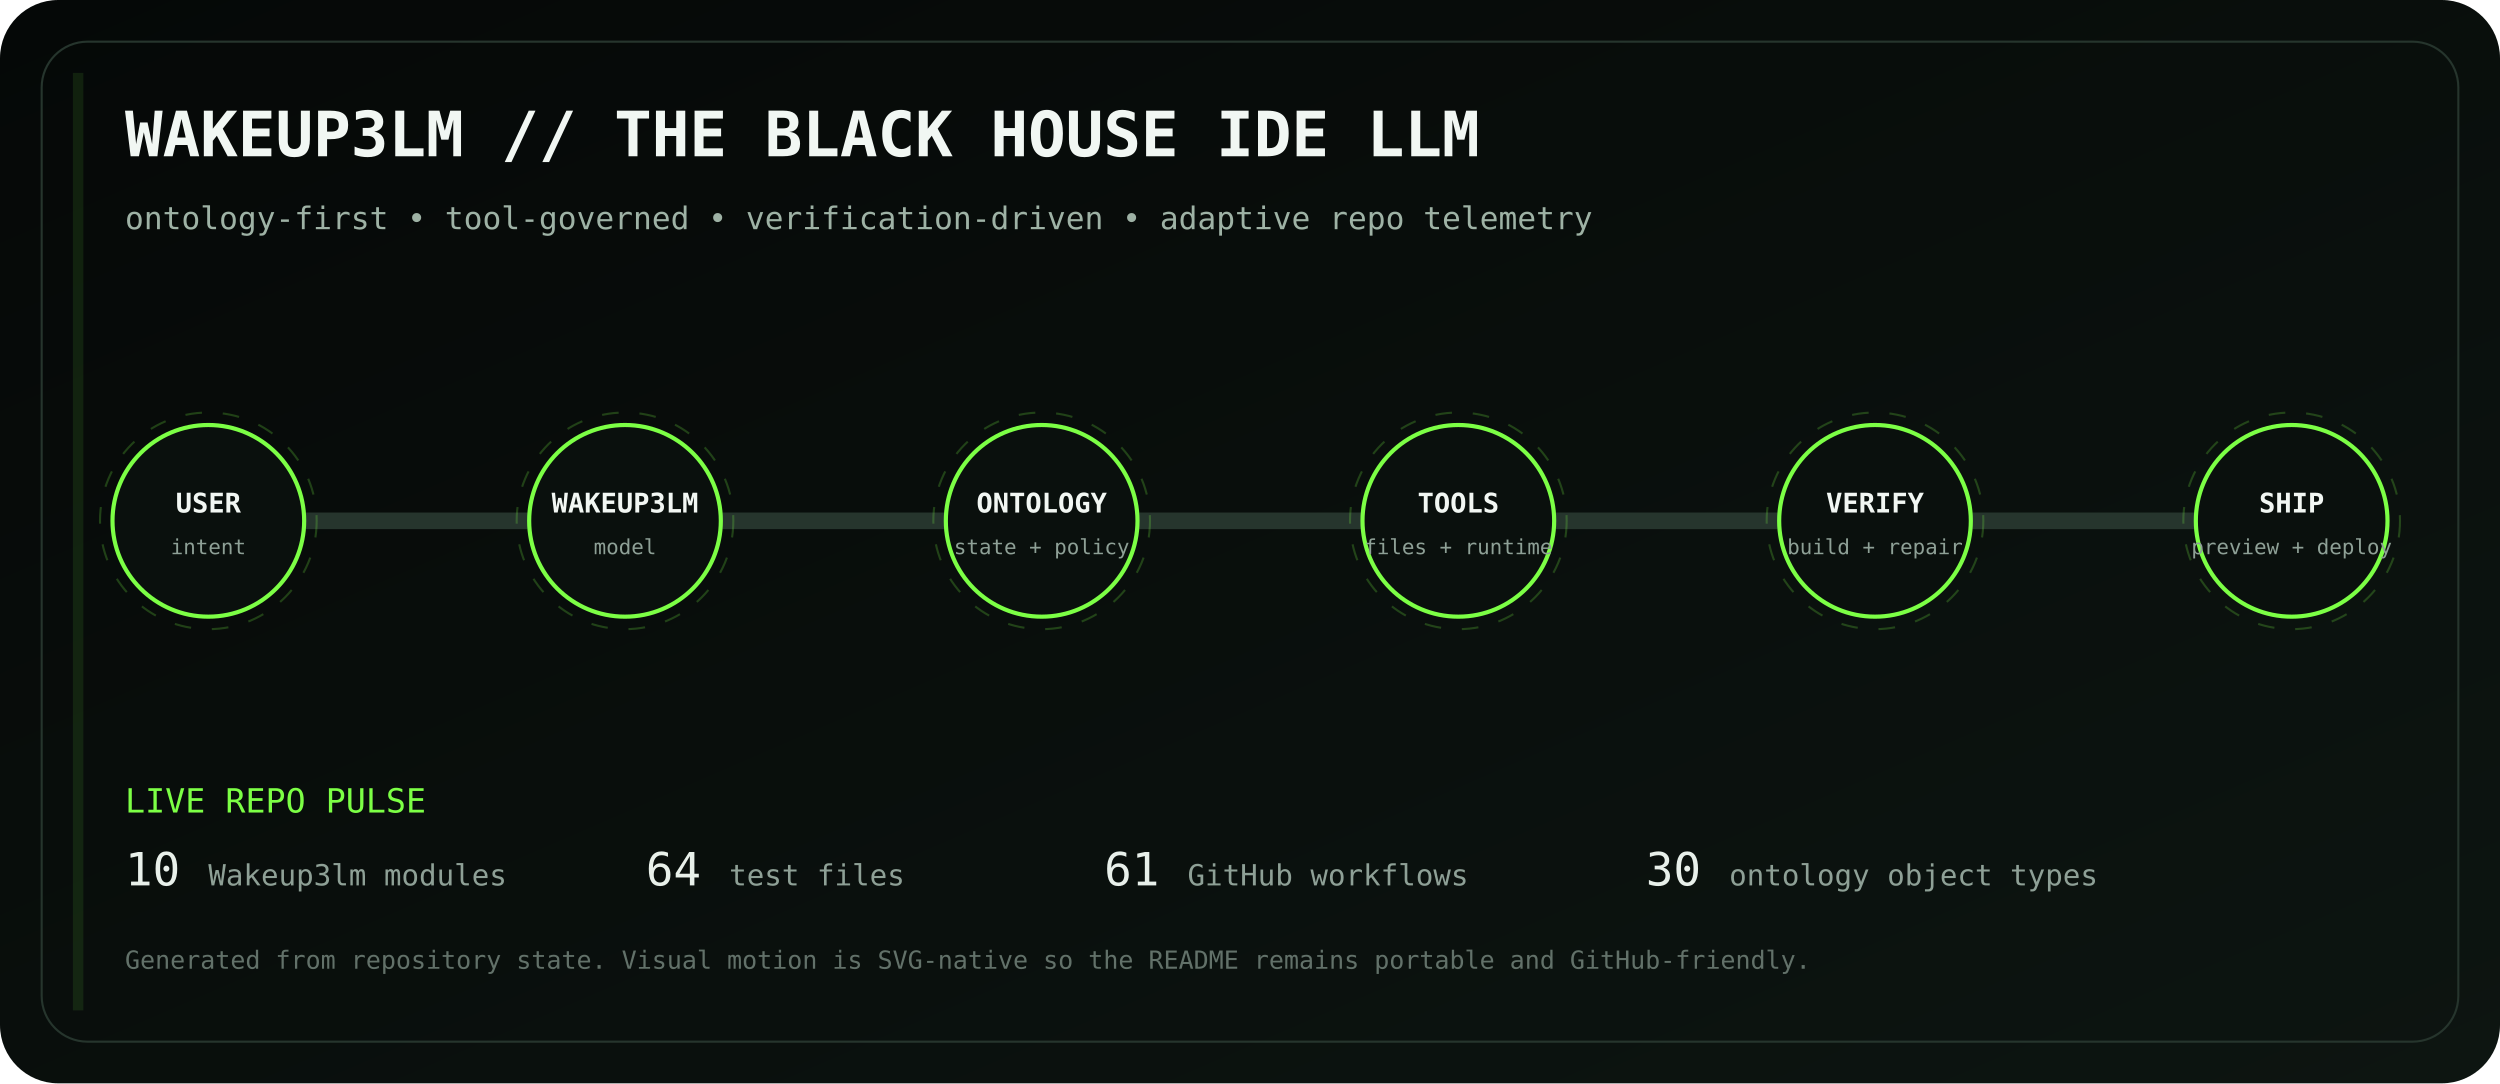
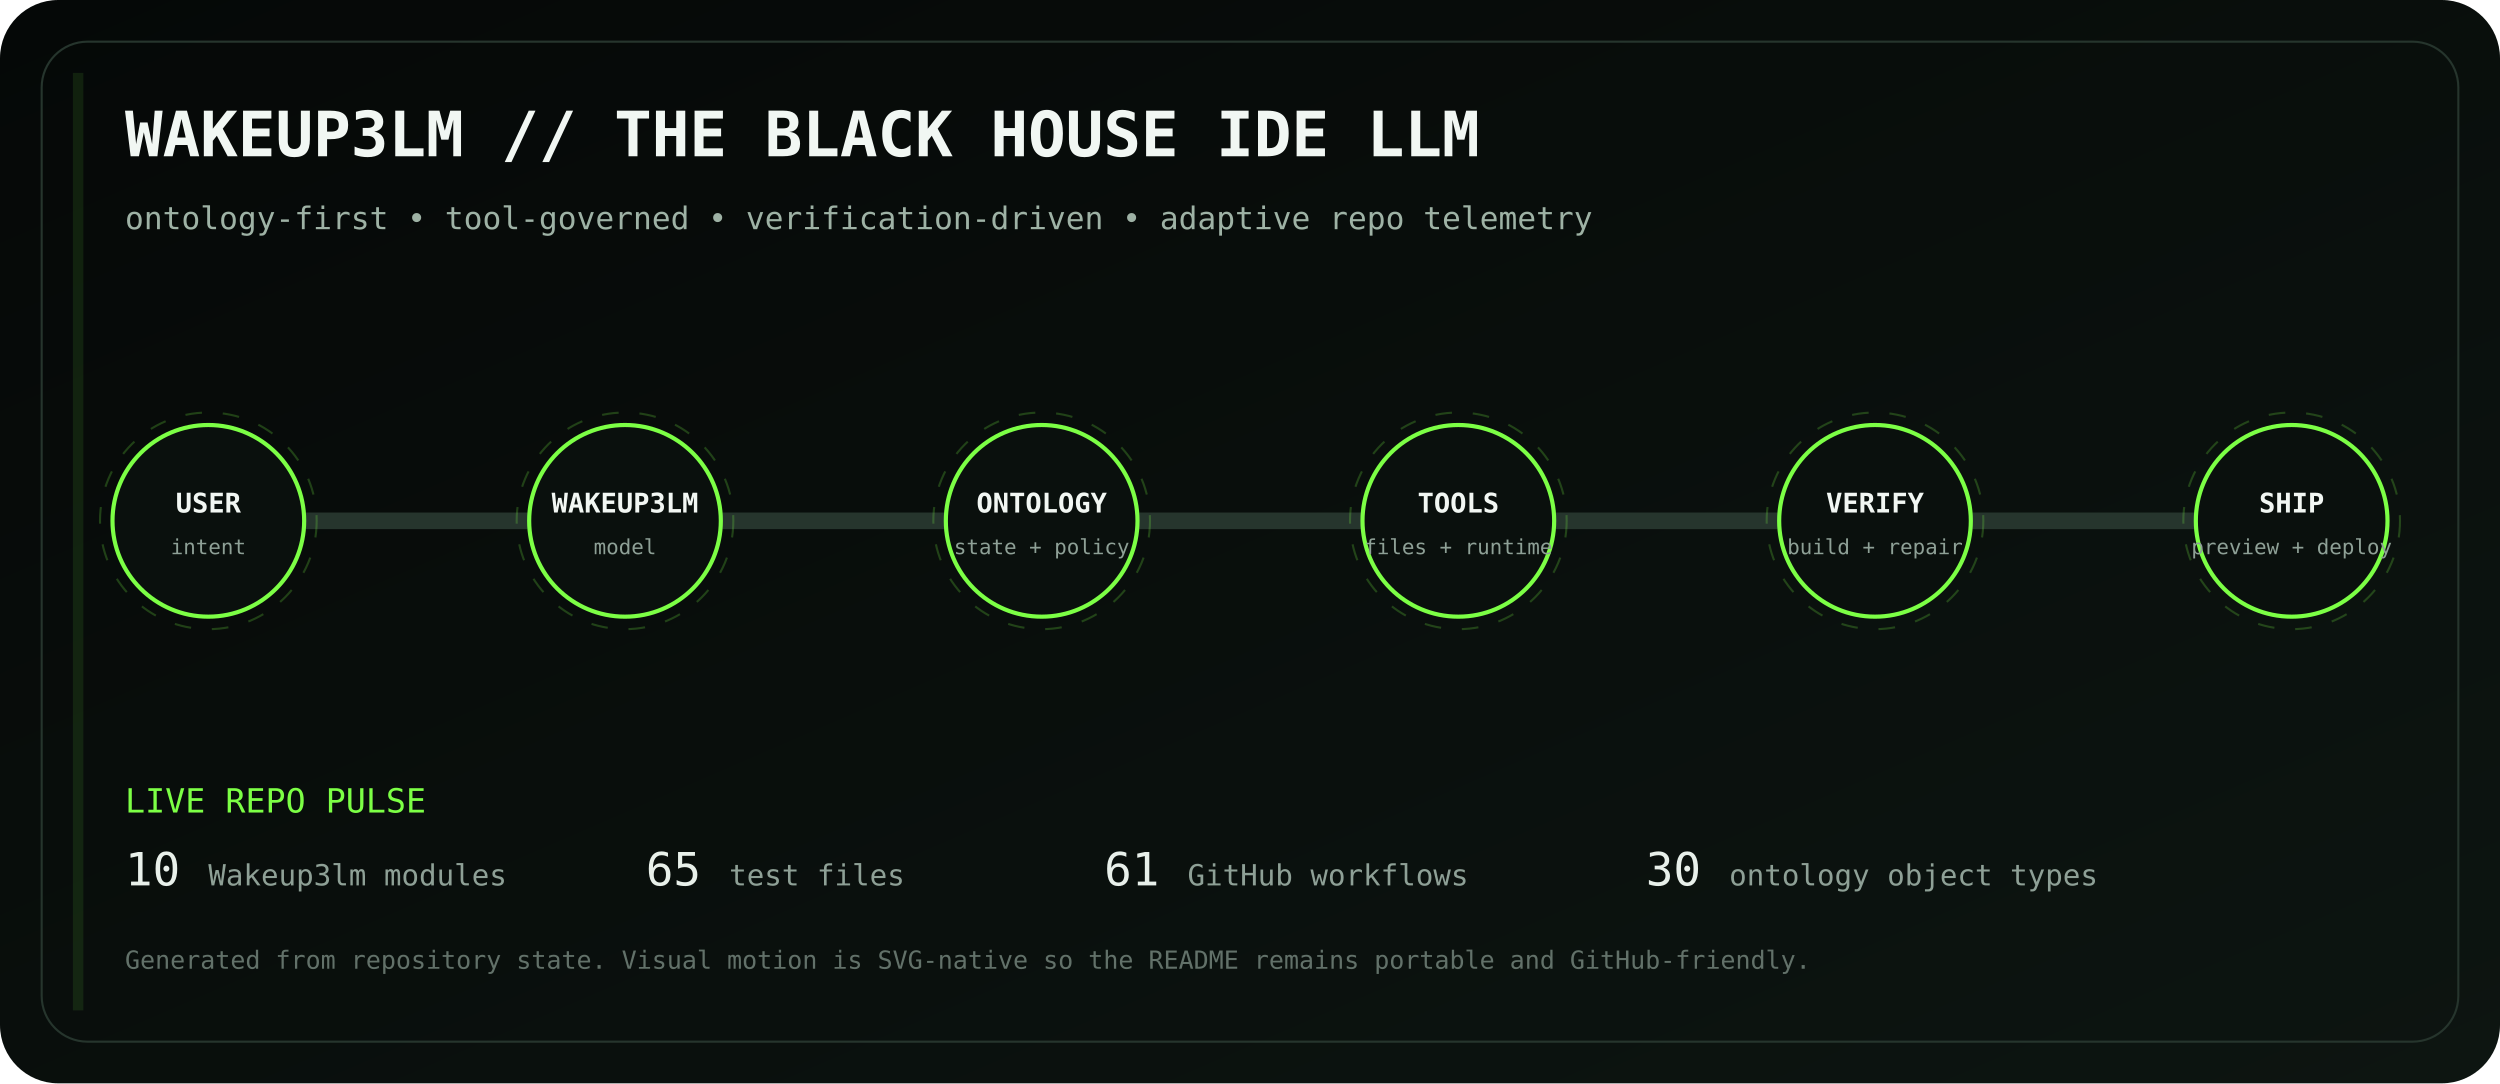
<svg xmlns="http://www.w3.org/2000/svg" viewBox="0 0 1200 520" role="img" aria-labelledby="title desc">
  <defs>
    <linearGradient id="bg" x1="0" y1="0" x2="1" y2="1">
      <stop stop-color="#050807" />
      <stop offset="1" stop-color="#0d1511" />
    </linearGradient>
    <linearGradient id="volt" x1="0" y1="0" x2="1" y2="0">
      <stop stop-color="#7CFF45" />
      <stop offset=".5" stop-color="#D6FF46" />
      <stop offset="1" stop-color="#7CFF45" />
    </linearGradient>
    <filter id="glow">
      <feGaussianBlur stdDeviation="4" result="b" />
      <feMerge>
        <feMergeNode in="b" />
        <feMergeNode in="SourceGraphic" />
      </feMerge>
    </filter>
  </defs>
  <rect width="1200" height="520" rx="28" fill="url(#bg)" />
  <rect x="20" y="20" width="1160" height="480" rx="22" fill="none" stroke="#26352d" />
  <text x="60" y="75" fill="#F1F7F3" font-family="ui-monospace, SFMono-Regular, Menlo, monospace" font-size="30" font-weight="700">WAKEUP3LM // THE BLACK HOUSE IDE LLM</text>
  <text x="60" y="110" fill="#9EB2A5" font-family="ui-monospace, SFMono-Regular, Menlo, monospace" font-size="15">ontology-first • tool-governed • verification-driven • adaptive repo telemetry</text>
  <path d="M100 250 H1100" stroke="#26352d" stroke-width="8" stroke-linecap="round" />
  <path d="M100 250 H1100" stroke="url(#volt)" stroke-width="3" stroke-linecap="round" stroke-dasharray="18 22" filter="url(#glow)">
    <animate attributeName="stroke-dashoffset" values="0;-80" dur="2.8s" repeatCount="indefinite" />
  </path>
  <g transform="translate(100 250)" font-family="ui-monospace, SFMono-Regular, Menlo, monospace">
    <circle r="46" fill="#0A100D" stroke="#7CFF45" stroke-width="2" />
    <circle r="52" fill="none" stroke="#7CFF45" opacity=".22" stroke-dasharray="8 10">
      <animateTransform attributeName="transform" type="rotate" values="0;360" dur="12s" repeatCount="indefinite" />
    </circle>
    <text y="-4" text-anchor="middle" fill="#F2F7F3" font-size="13" font-weight="700">USER</text>
    <text y="16" text-anchor="middle" fill="#8EA096" font-size="10">intent</text>
  </g>
  <g transform="translate(300 250)" font-family="ui-monospace, SFMono-Regular, Menlo, monospace">
    <circle r="46" fill="#0A100D" stroke="#7CFF45" stroke-width="2" />
    <circle r="52" fill="none" stroke="#7CFF45" opacity=".22" stroke-dasharray="8 10">
      <animateTransform attributeName="transform" type="rotate" values="0;360" dur="12s" repeatCount="indefinite" />
    </circle>
    <text y="-4" text-anchor="middle" fill="#F2F7F3" font-size="13" font-weight="700">WAKEUP3LM</text>
    <text y="16" text-anchor="middle" fill="#8EA096" font-size="10">model</text>
  </g>
  <g transform="translate(500 250)" font-family="ui-monospace, SFMono-Regular, Menlo, monospace">
    <circle r="46" fill="#0A100D" stroke="#7CFF45" stroke-width="2" />
    <circle r="52" fill="none" stroke="#7CFF45" opacity=".22" stroke-dasharray="8 10">
      <animateTransform attributeName="transform" type="rotate" values="0;360" dur="12s" repeatCount="indefinite" />
    </circle>
    <text y="-4" text-anchor="middle" fill="#F2F7F3" font-size="13" font-weight="700">ONTOLOGY</text>
    <text y="16" text-anchor="middle" fill="#8EA096" font-size="10">state + policy</text>
  </g>
  <g transform="translate(700 250)" font-family="ui-monospace, SFMono-Regular, Menlo, monospace">
    <circle r="46" fill="#0A100D" stroke="#7CFF45" stroke-width="2" />
    <circle r="52" fill="none" stroke="#7CFF45" opacity=".22" stroke-dasharray="8 10">
      <animateTransform attributeName="transform" type="rotate" values="0;360" dur="12s" repeatCount="indefinite" />
    </circle>
    <text y="-4" text-anchor="middle" fill="#F2F7F3" font-size="13" font-weight="700">TOOLS</text>
    <text y="16" text-anchor="middle" fill="#8EA096" font-size="10">files + runtime</text>
  </g>
  <g transform="translate(900 250)" font-family="ui-monospace, SFMono-Regular, Menlo, monospace">
    <circle r="46" fill="#0A100D" stroke="#7CFF45" stroke-width="2" />
    <circle r="52" fill="none" stroke="#7CFF45" opacity=".22" stroke-dasharray="8 10">
      <animateTransform attributeName="transform" type="rotate" values="0;360" dur="12s" repeatCount="indefinite" />
    </circle>
    <text y="-4" text-anchor="middle" fill="#F2F7F3" font-size="13" font-weight="700">VERIFY</text>
    <text y="16" text-anchor="middle" fill="#8EA096" font-size="10">build + repair</text>
  </g>
  <g transform="translate(1100 250)" font-family="ui-monospace, SFMono-Regular, Menlo, monospace">
    <circle r="46" fill="#0A100D" stroke="#7CFF45" stroke-width="2" />
    <circle r="52" fill="none" stroke="#7CFF45" opacity=".22" stroke-dasharray="8 10">
      <animateTransform attributeName="transform" type="rotate" values="0;360" dur="12s" repeatCount="indefinite" />
    </circle>
    <text y="-4" text-anchor="middle" fill="#F2F7F3" font-size="13" font-weight="700">SHIP</text>
    <text y="16" text-anchor="middle" fill="#8EA096" font-size="10">preview + deploy</text>
  </g>
  <g font-family="ui-monospace, SFMono-Regular, Menlo, monospace">
    <text x="60" y="390" fill="#7CFF45" font-size="16">LIVE REPO PULSE</text>
    <text x="60" y="425" fill="#E8F0EA" font-size="22">10</text>
    <text x="100" y="425" fill="#8EA096" font-size="14"> Wakeup3lm modules</text>
-     <text x="310" y="425" fill="#E8F0EA" font-size="22">64</text>
+     <text x="310" y="425" fill="#E8F0EA" font-size="22">65</text>
    <text x="350" y="425" fill="#8EA096" font-size="14"> test files</text>
    <text x="530" y="425" fill="#E8F0EA" font-size="22">61</text>
    <text x="570" y="425" fill="#8EA096" font-size="14"> GitHub workflows</text>
    <text x="790" y="425" fill="#E8F0EA" font-size="22">30</text>
    <text x="830" y="425" fill="#8EA096" font-size="14"> ontology object types</text>
    <text x="60" y="465" fill="#627169" font-size="12">Generated from repository state. Visual motion is SVG-native so the README remains portable and GitHub-friendly.</text>
  </g>
  <rect x="35" y="35" width="5" height="450" fill="#7CFF45" opacity=".1">
    <animate attributeName="x" values="35;1160;35" dur="8s" repeatCount="indefinite" />
    <animate attributeName="opacity" values=".05;.28;.05" dur="8s" repeatCount="indefinite" />
  </rect>
</svg>
